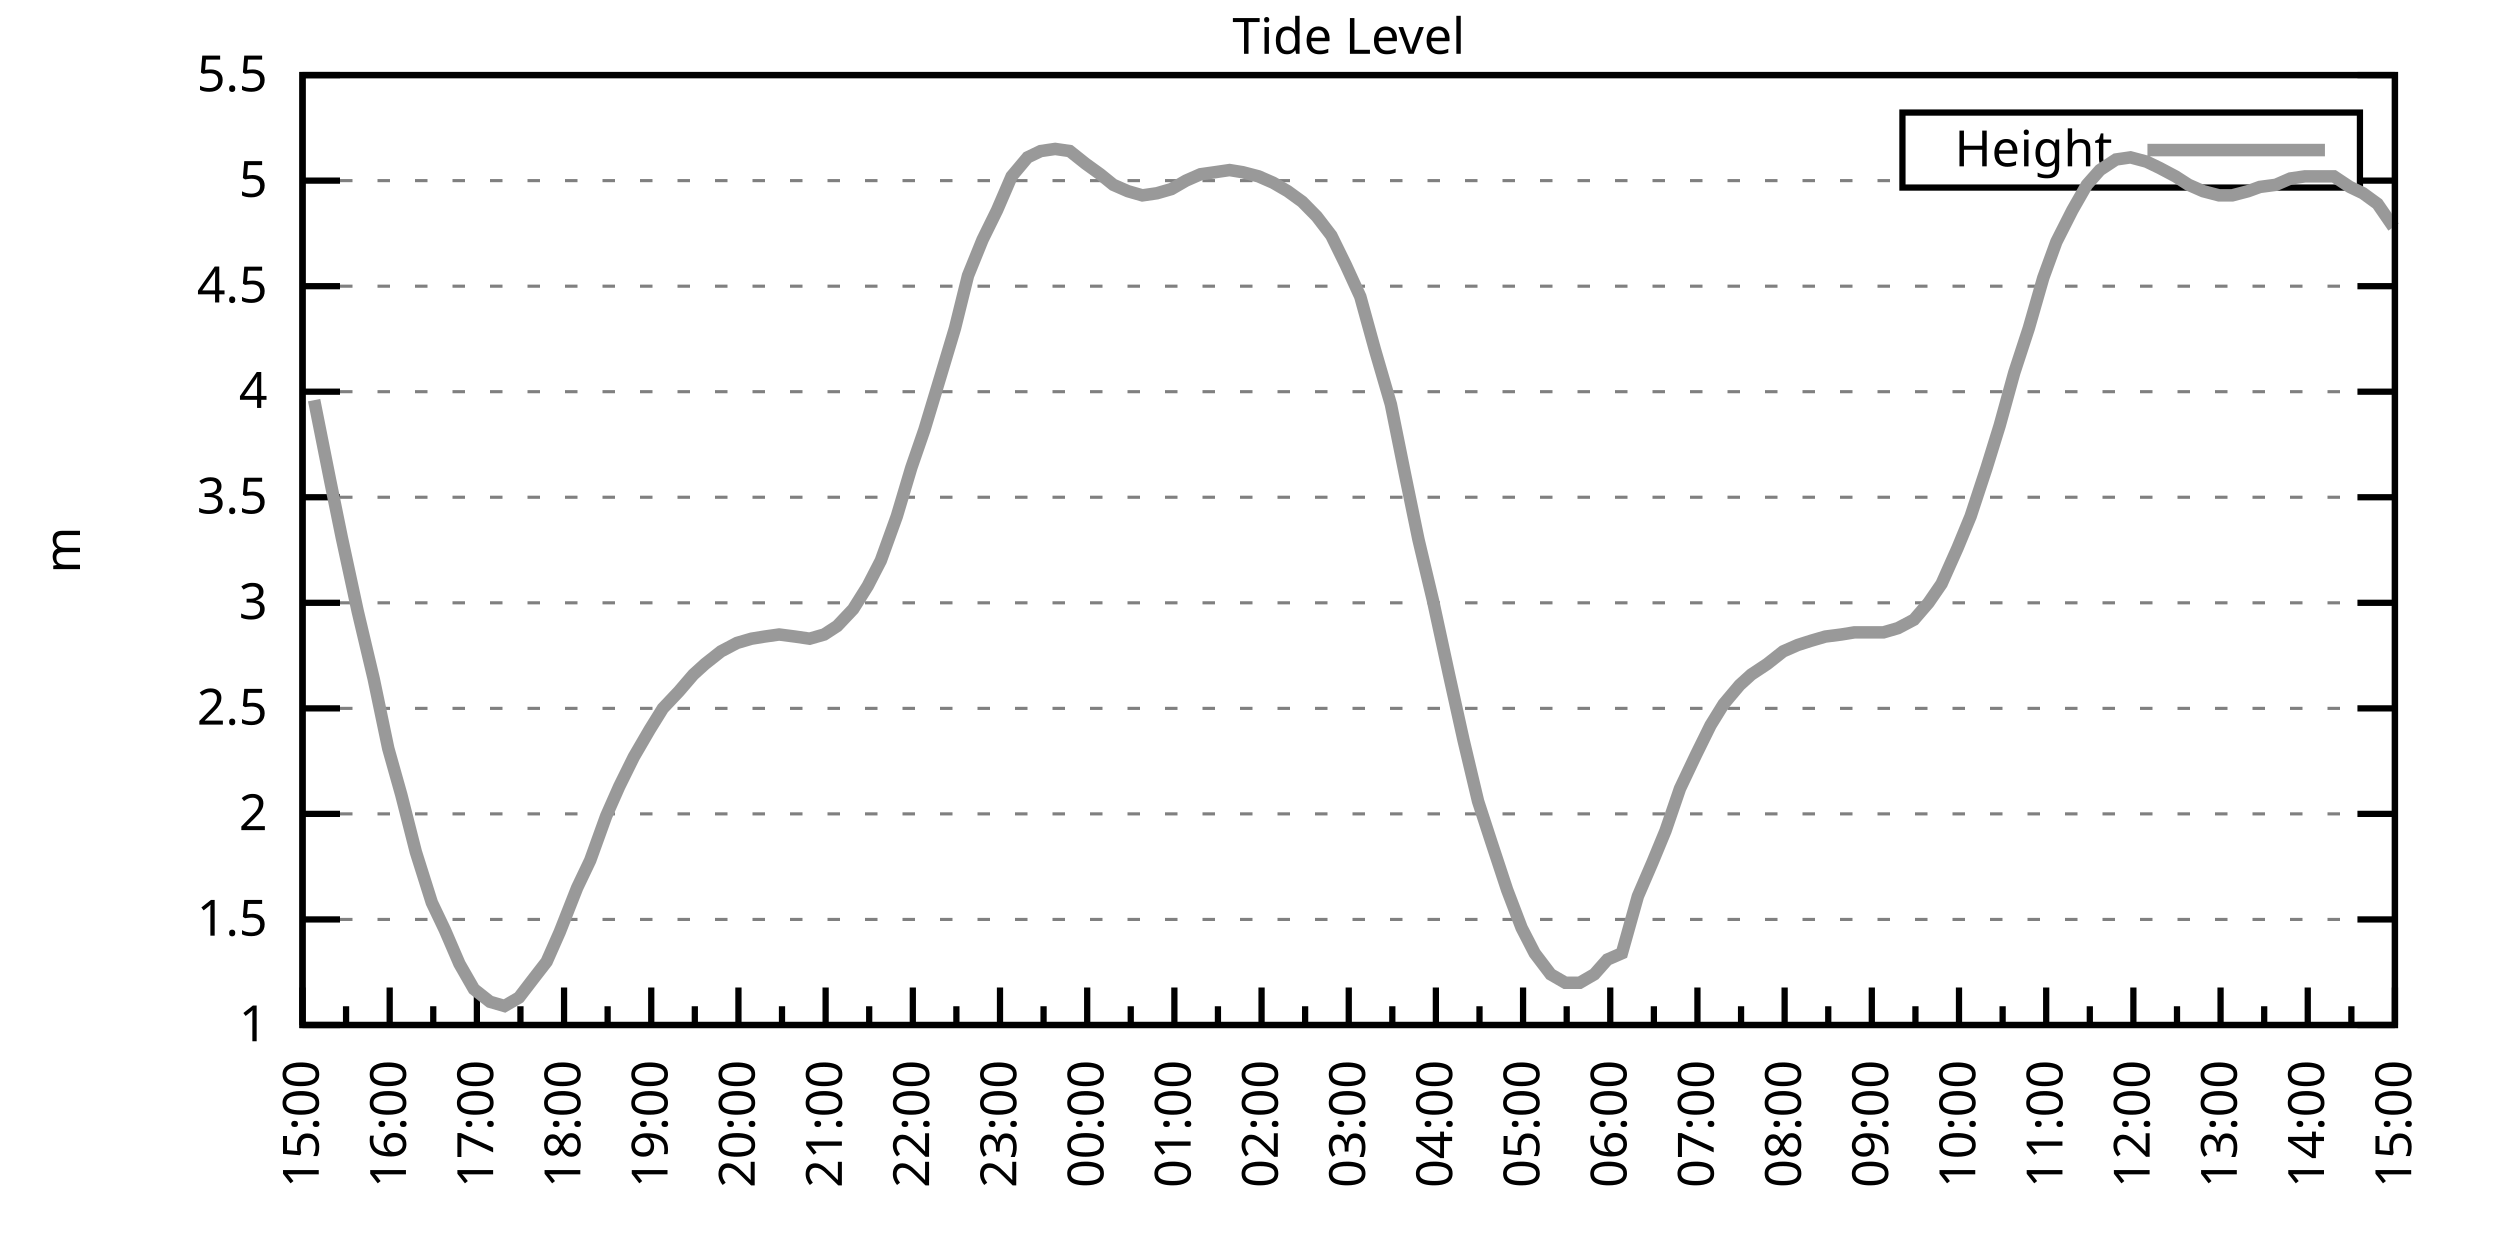
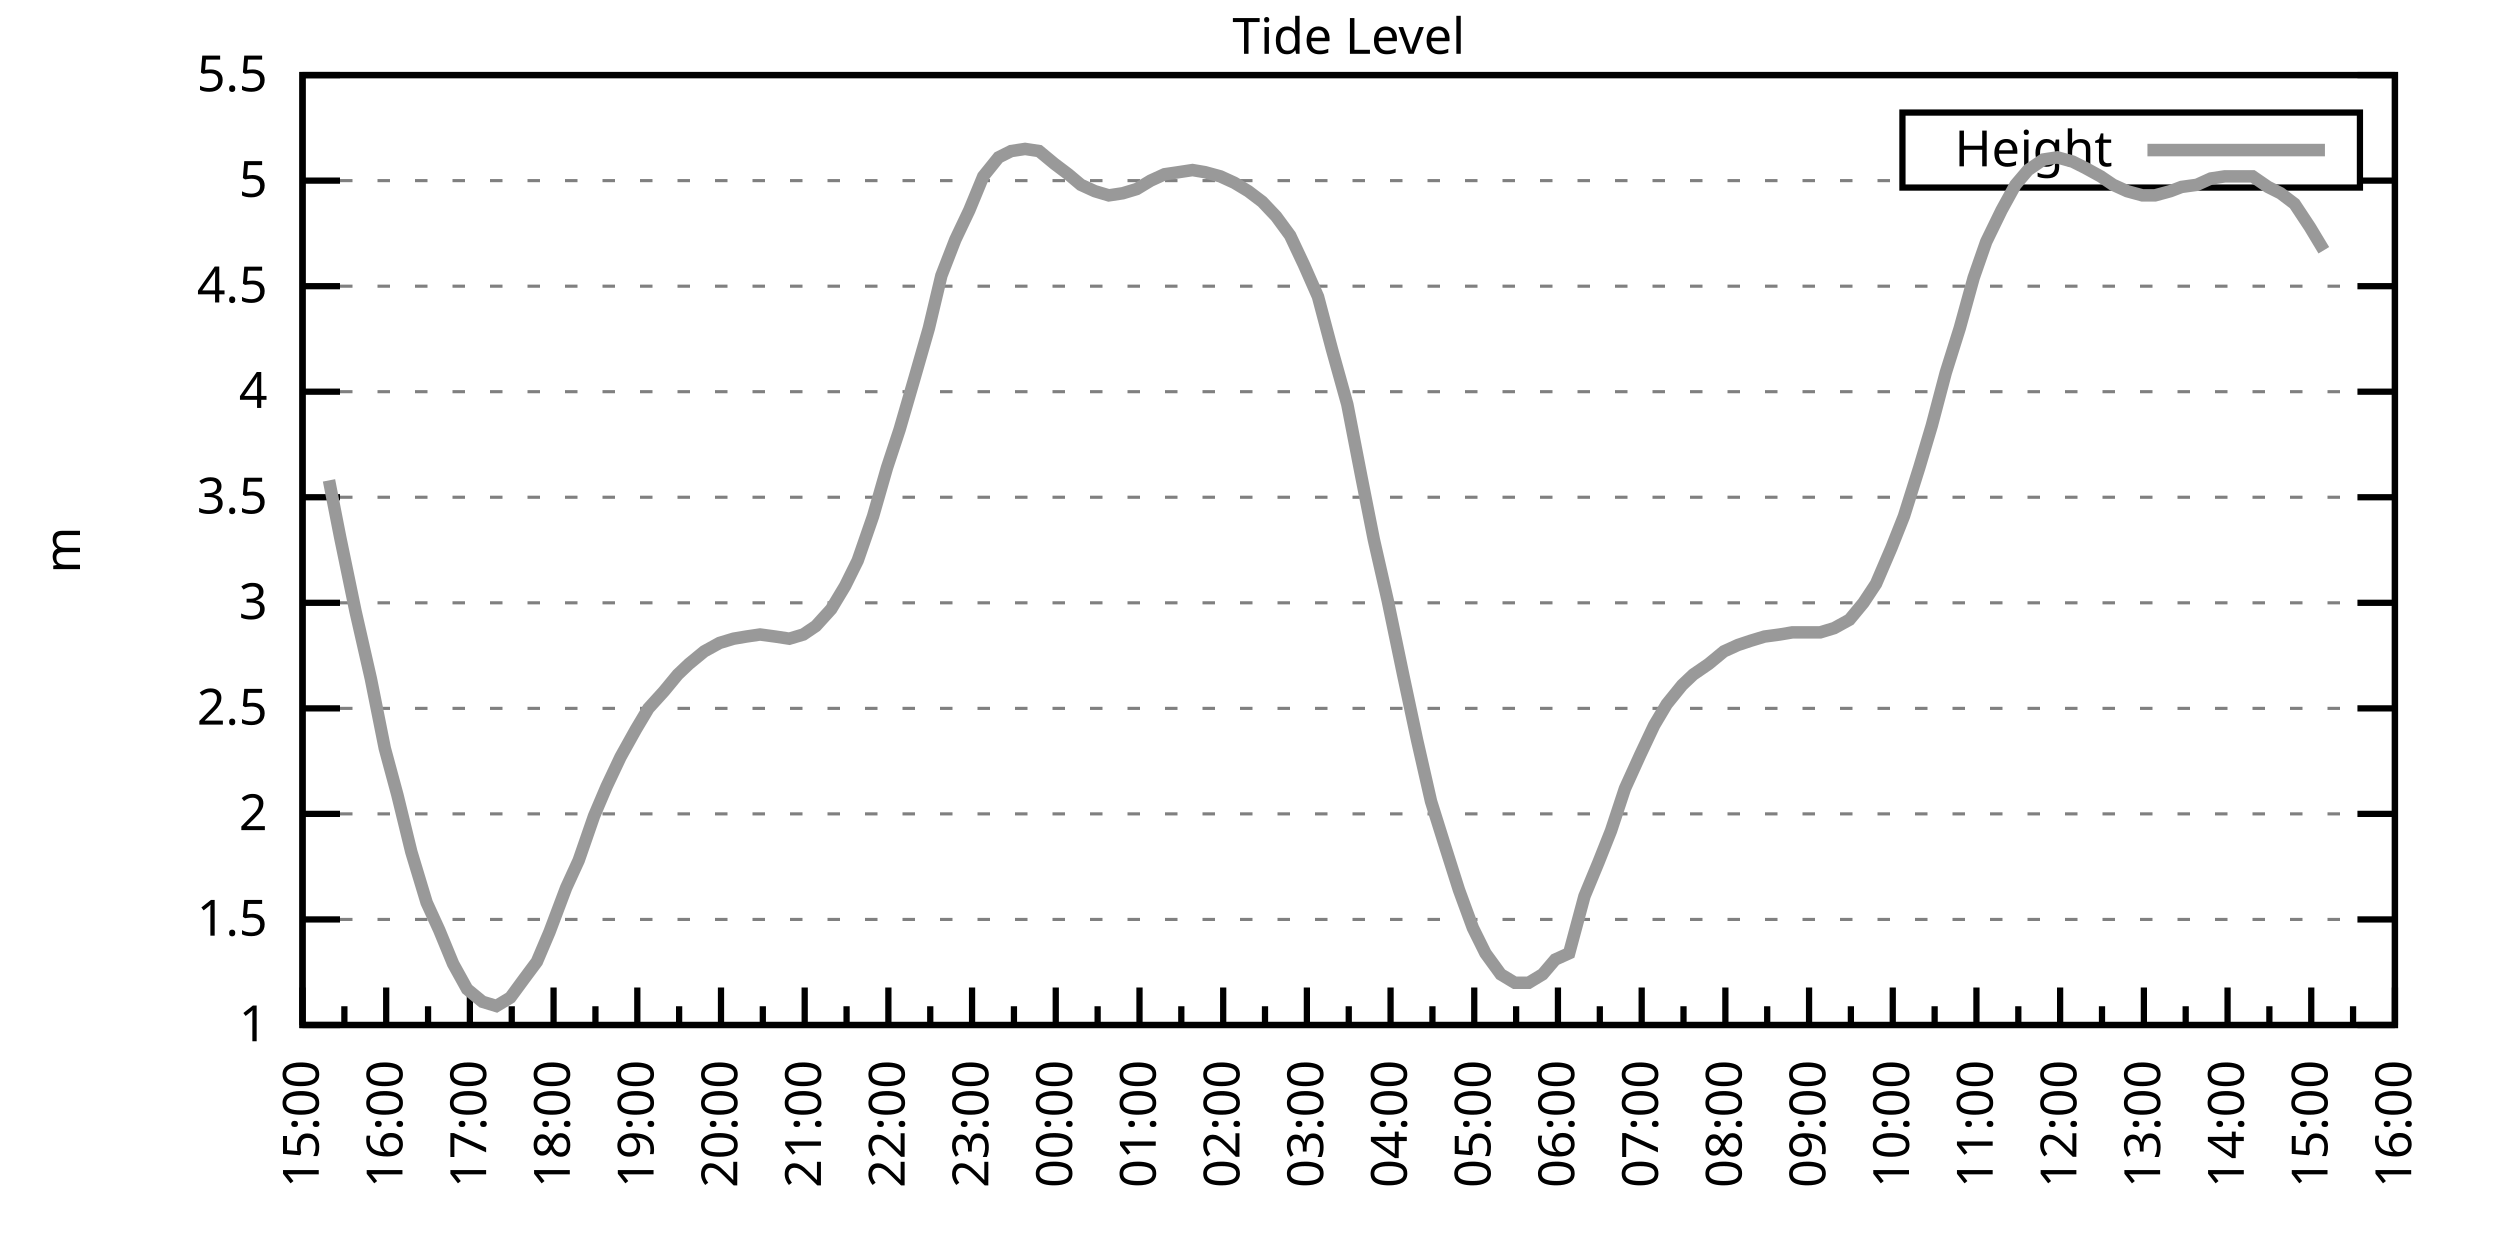
<svg xmlns="http://www.w3.org/2000/svg" xmlns:xlink="http://www.w3.org/1999/xlink" width="400" height="200" viewBox="0 0 400 200">
  <g id="gnuplot_canvas">
    <rect x="0" y="0" width="400" height="200" fill="none" />
    <defs>
      <circle id="gpDot" r="0.5" stroke-width="0.5" stroke="currentColor" />
      <path id="gpPt0" stroke-width="0.333" stroke="currentColor" d="M-1,0 h2 M0,-1 v2" />
      <path id="gpPt1" stroke-width="0.333" stroke="currentColor" d="M-1,-1 L1,1 M1,-1 L-1,1" />
      <path id="gpPt2" stroke-width="0.333" stroke="currentColor" d="M-1,0 L1,0 M0,-1 L0,1 M-1,-1 L1,1 M-1,1 L1,-1" />
      <rect id="gpPt3" stroke-width="0.333" stroke="currentColor" x="-1" y="-1" width="2" height="2" />
      <rect id="gpPt4" stroke-width="0.333" stroke="currentColor" fill="currentColor" x="-1" y="-1" width="2" height="2" />
      <circle id="gpPt5" stroke-width="0.333" stroke="currentColor" cx="0" cy="0" r="1" />
      <use xlink:href="#gpPt5" id="gpPt6" fill="currentColor" stroke="none" />
      <path id="gpPt7" stroke-width="0.333" stroke="currentColor" d="M0,-1.33 L-1.33,0.67 L1.33,0.67 z" />
      <use xlink:href="#gpPt7" id="gpPt8" fill="currentColor" stroke="none" />
      <use xlink:href="#gpPt7" id="gpPt9" stroke="currentColor" transform="rotate(180)" />
      <use xlink:href="#gpPt9" id="gpPt10" fill="currentColor" stroke="none" />
      <use xlink:href="#gpPt3" id="gpPt11" stroke="currentColor" transform="rotate(45)" />
      <use xlink:href="#gpPt11" id="gpPt12" fill="currentColor" stroke="none" />
      <path id="gpPt13" stroke-width="0.333" stroke="currentColor" d="M0,1.330 L1.265,0.411 L0.782,-1.067 L-0.782,-1.076 L-1.265,0.411 z" />
      <use xlink:href="#gpPt13" id="gpPt14" fill="currentColor" stroke="none" />
      <filter id="textbox" filterUnits="objectBoundingBox" x="0" y="0" height="1" width="1">
        <feFlood flood-color="white" flood-opacity="1" result="bgnd" />
        <feComposite in="SourceGraphic" in2="bgnd" operator="atop" />
      </filter>
      <filter id="greybox" filterUnits="objectBoundingBox" x="0" y="0" height="1" width="1">
        <feFlood flood-color="lightgrey" flood-opacity="1" result="grey" />
        <feComposite in="SourceGraphic" in2="grey" operator="atop" />
      </filter>
    </defs>
    <g fill="none" color="white" stroke="currentColor" stroke-width="1.00" stroke-linecap="butt" stroke-linejoin="miter">
</g>
    <g fill="none" color="black" stroke="currentColor" stroke-width="1.00" stroke-linecap="butt" stroke-linejoin="miter">
      <g stroke="none" shape-rendering="crispEdges">
        <polygon fill="rgb(255, 255, 255)" points="48.40,164.00 383.18,164.00 383.18,12.02 48.40,12.02 " />
      </g>
    </g>
    <g fill="none" color="black" stroke="currentColor" stroke-width="1.00" stroke-linecap="butt" stroke-linejoin="miter">
</g>
    <g fill="none" color="black" stroke="black" stroke-width="0.50" stroke-linecap="butt" stroke-linejoin="miter">
</g>
    <g fill="none" color="gray" stroke="currentColor" stroke-width="0.50" stroke-linecap="butt" stroke-linejoin="miter">
      <path stroke="gray" stroke-dasharray="2,4" class="gridline" d="M48.40,164.00 L383.19,164.00  " />
    </g>
    <g fill="none" color="gray" stroke="gray" stroke-width="1.00" stroke-linecap="butt" stroke-linejoin="miter">
</g>
    <g fill="none" color="black" stroke="currentColor" stroke-width="1.00" stroke-linecap="butt" stroke-linejoin="miter">
      <path stroke="black" d="M48.40,164.00 L54.40,164.00 M383.19,164.00 L377.19,164.00  " />
      <g transform="translate(42.80,166.60)" stroke="none" fill="black" font-family="Sans" font-size="8.00" text-anchor="end">
        <text>
          <tspan font-family="Sans"> 1</tspan>
        </text>
      </g>
    </g>
    <g fill="none" color="black" stroke="currentColor" stroke-width="1.00" stroke-linecap="butt" stroke-linejoin="miter">
</g>
    <g fill="none" color="black" stroke="black" stroke-width="0.50" stroke-linecap="butt" stroke-linejoin="miter">
</g>
    <g fill="none" color="gray" stroke="currentColor" stroke-width="0.50" stroke-linecap="butt" stroke-linejoin="miter">
      <path stroke="gray" stroke-dasharray="2,4" class="gridline" d="M48.40,147.11 L383.19,147.11  " />
    </g>
    <g fill="none" color="gray" stroke="gray" stroke-width="1.00" stroke-linecap="butt" stroke-linejoin="miter">
</g>
    <g fill="none" color="black" stroke="currentColor" stroke-width="1.00" stroke-linecap="butt" stroke-linejoin="miter">
      <path stroke="black" d="M48.40,147.11 L54.40,147.11 M383.19,147.11 L377.19,147.11  " />
      <g transform="translate(42.80,149.71)" stroke="none" fill="black" font-family="Sans" font-size="8.00" text-anchor="end">
        <text>
          <tspan font-family="Sans"> 1.5</tspan>
        </text>
      </g>
    </g>
    <g fill="none" color="black" stroke="currentColor" stroke-width="1.00" stroke-linecap="butt" stroke-linejoin="miter">
</g>
    <g fill="none" color="black" stroke="black" stroke-width="0.50" stroke-linecap="butt" stroke-linejoin="miter">
</g>
    <g fill="none" color="gray" stroke="currentColor" stroke-width="0.50" stroke-linecap="butt" stroke-linejoin="miter">
      <path stroke="gray" stroke-dasharray="2,4" class="gridline" d="M48.40,130.22 L383.19,130.22  " />
    </g>
    <g fill="none" color="gray" stroke="gray" stroke-width="1.00" stroke-linecap="butt" stroke-linejoin="miter">
</g>
    <g fill="none" color="black" stroke="currentColor" stroke-width="1.00" stroke-linecap="butt" stroke-linejoin="miter">
      <path stroke="black" d="M48.40,130.22 L54.40,130.22 M383.19,130.22 L377.19,130.22  " />
      <g transform="translate(42.80,132.82)" stroke="none" fill="black" font-family="Sans" font-size="8.00" text-anchor="end">
        <text>
          <tspan font-family="Sans"> 2</tspan>
        </text>
      </g>
    </g>
    <g fill="none" color="black" stroke="currentColor" stroke-width="1.00" stroke-linecap="butt" stroke-linejoin="miter">
</g>
    <g fill="none" color="black" stroke="black" stroke-width="0.50" stroke-linecap="butt" stroke-linejoin="miter">
</g>
    <g fill="none" color="gray" stroke="currentColor" stroke-width="0.50" stroke-linecap="butt" stroke-linejoin="miter">
      <path stroke="gray" stroke-dasharray="2,4" class="gridline" d="M48.40,113.34 L383.19,113.34  " />
    </g>
    <g fill="none" color="gray" stroke="gray" stroke-width="1.00" stroke-linecap="butt" stroke-linejoin="miter">
</g>
    <g fill="none" color="black" stroke="currentColor" stroke-width="1.00" stroke-linecap="butt" stroke-linejoin="miter">
      <path stroke="black" d="M48.40,113.34 L54.40,113.34 M383.19,113.34 L377.19,113.34  " />
      <g transform="translate(42.80,115.94)" stroke="none" fill="black" font-family="Sans" font-size="8.00" text-anchor="end">
        <text>
          <tspan font-family="Sans"> 2.5</tspan>
        </text>
      </g>
    </g>
    <g fill="none" color="black" stroke="currentColor" stroke-width="1.00" stroke-linecap="butt" stroke-linejoin="miter">
</g>
    <g fill="none" color="black" stroke="black" stroke-width="0.50" stroke-linecap="butt" stroke-linejoin="miter">
</g>
    <g fill="none" color="gray" stroke="currentColor" stroke-width="0.50" stroke-linecap="butt" stroke-linejoin="miter">
      <path stroke="gray" stroke-dasharray="2,4" class="gridline" d="M48.40,96.45 L383.19,96.45  " />
    </g>
    <g fill="none" color="gray" stroke="gray" stroke-width="1.00" stroke-linecap="butt" stroke-linejoin="miter">
</g>
    <g fill="none" color="black" stroke="currentColor" stroke-width="1.00" stroke-linecap="butt" stroke-linejoin="miter">
      <path stroke="black" d="M48.40,96.45 L54.40,96.45 M383.19,96.45 L377.19,96.45  " />
      <g transform="translate(42.80,99.05)" stroke="none" fill="black" font-family="Sans" font-size="8.00" text-anchor="end">
        <text>
          <tspan font-family="Sans"> 3</tspan>
        </text>
      </g>
    </g>
    <g fill="none" color="black" stroke="currentColor" stroke-width="1.00" stroke-linecap="butt" stroke-linejoin="miter">
</g>
    <g fill="none" color="black" stroke="black" stroke-width="0.50" stroke-linecap="butt" stroke-linejoin="miter">
</g>
    <g fill="none" color="gray" stroke="currentColor" stroke-width="0.50" stroke-linecap="butt" stroke-linejoin="miter">
      <path stroke="gray" stroke-dasharray="2,4" class="gridline" d="M48.40,79.56 L383.19,79.56  " />
    </g>
    <g fill="none" color="gray" stroke="gray" stroke-width="1.00" stroke-linecap="butt" stroke-linejoin="miter">
</g>
    <g fill="none" color="black" stroke="currentColor" stroke-width="1.00" stroke-linecap="butt" stroke-linejoin="miter">
      <path stroke="black" d="M48.40,79.56 L54.40,79.56 M383.19,79.56 L377.19,79.56  " />
      <g transform="translate(42.80,82.16)" stroke="none" fill="black" font-family="Sans" font-size="8.00" text-anchor="end">
        <text>
          <tspan font-family="Sans"> 3.5</tspan>
        </text>
      </g>
    </g>
    <g fill="none" color="black" stroke="currentColor" stroke-width="1.00" stroke-linecap="butt" stroke-linejoin="miter">
</g>
    <g fill="none" color="black" stroke="black" stroke-width="0.50" stroke-linecap="butt" stroke-linejoin="miter">
</g>
    <g fill="none" color="gray" stroke="currentColor" stroke-width="0.50" stroke-linecap="butt" stroke-linejoin="miter">
      <path stroke="gray" stroke-dasharray="2,4" class="gridline" d="M48.40,62.67 L383.19,62.67  " />
    </g>
    <g fill="none" color="gray" stroke="gray" stroke-width="1.00" stroke-linecap="butt" stroke-linejoin="miter">
</g>
    <g fill="none" color="black" stroke="currentColor" stroke-width="1.00" stroke-linecap="butt" stroke-linejoin="miter">
      <path stroke="black" d="M48.40,62.67 L54.40,62.67 M383.19,62.67 L377.19,62.67  " />
      <g transform="translate(42.80,65.27)" stroke="none" fill="black" font-family="Sans" font-size="8.00" text-anchor="end">
        <text>
          <tspan font-family="Sans"> 4</tspan>
        </text>
      </g>
    </g>
    <g fill="none" color="black" stroke="currentColor" stroke-width="1.00" stroke-linecap="butt" stroke-linejoin="miter">
</g>
    <g fill="none" color="black" stroke="black" stroke-width="0.50" stroke-linecap="butt" stroke-linejoin="miter">
</g>
    <g fill="none" color="gray" stroke="currentColor" stroke-width="0.50" stroke-linecap="butt" stroke-linejoin="miter">
      <path stroke="gray" stroke-dasharray="2,4" class="gridline" d="M48.40,45.79 L383.19,45.79  " />
    </g>
    <g fill="none" color="gray" stroke="gray" stroke-width="1.00" stroke-linecap="butt" stroke-linejoin="miter">
</g>
    <g fill="none" color="black" stroke="currentColor" stroke-width="1.00" stroke-linecap="butt" stroke-linejoin="miter">
      <path stroke="black" d="M48.40,45.79 L54.40,45.79 M383.19,45.79 L377.19,45.79  " />
      <g transform="translate(42.80,48.39)" stroke="none" fill="black" font-family="Sans" font-size="8.00" text-anchor="end">
        <text>
          <tspan font-family="Sans"> 4.5</tspan>
        </text>
      </g>
    </g>
    <g fill="none" color="black" stroke="currentColor" stroke-width="1.00" stroke-linecap="butt" stroke-linejoin="miter">
</g>
    <g fill="none" color="black" stroke="black" stroke-width="0.50" stroke-linecap="butt" stroke-linejoin="miter">
</g>
    <g fill="none" color="gray" stroke="currentColor" stroke-width="0.50" stroke-linecap="butt" stroke-linejoin="miter">
      <path stroke="gray" stroke-dasharray="2,4" class="gridline" d="M48.40,28.90 L304.39,28.90 M377.59,28.90 L383.19,28.90  " />
    </g>
    <g fill="none" color="gray" stroke="gray" stroke-width="1.00" stroke-linecap="butt" stroke-linejoin="miter">
</g>
    <g fill="none" color="black" stroke="currentColor" stroke-width="1.00" stroke-linecap="butt" stroke-linejoin="miter">
      <path stroke="black" d="M48.40,28.90 L54.40,28.90 M383.19,28.90 L377.19,28.90  " />
      <g transform="translate(42.80,31.50)" stroke="none" fill="black" font-family="Sans" font-size="8.00" text-anchor="end">
        <text>
          <tspan font-family="Sans"> 5</tspan>
        </text>
      </g>
    </g>
    <g fill="none" color="black" stroke="currentColor" stroke-width="1.00" stroke-linecap="butt" stroke-linejoin="miter">
</g>
    <g fill="none" color="black" stroke="black" stroke-width="0.50" stroke-linecap="butt" stroke-linejoin="miter">
</g>
    <g fill="none" color="gray" stroke="currentColor" stroke-width="0.50" stroke-linecap="butt" stroke-linejoin="miter">
      <path stroke="gray" stroke-dasharray="2,4" class="gridline" d="M48.40,12.01 L383.19,12.01  " />
    </g>
    <g fill="none" color="gray" stroke="gray" stroke-width="1.00" stroke-linecap="butt" stroke-linejoin="miter">
</g>
    <g fill="none" color="black" stroke="currentColor" stroke-width="1.00" stroke-linecap="butt" stroke-linejoin="miter">
      <path stroke="black" d="M48.40,12.01 L54.40,12.01 M383.19,12.01 L377.19,12.01  " />
      <g transform="translate(42.80,14.61)" stroke="none" fill="black" font-family="Sans" font-size="8.00" text-anchor="end">
        <text>
          <tspan font-family="Sans"> 5.5</tspan>
        </text>
      </g>
    </g>
    <g fill="none" color="black" stroke="currentColor" stroke-width="1.00" stroke-linecap="butt" stroke-linejoin="miter">
      <path stroke="black" d="M48.40,164.00 L48.40,158.00  " />
      <g transform="translate(51.00,169.60) rotate(270)" stroke="none" fill="black" font-family="Sans" font-size="8.00" text-anchor="end">
        <text>
          <tspan font-family="Sans">15:00</tspan>
        </text>
      </g>
    </g>
    <g fill="none" color="black" stroke="currentColor" stroke-width="1.00" stroke-linecap="butt" stroke-linejoin="miter">
-       <path stroke="black" d="M55.37,164.00 L55.37,161.00 M62.35,164.00 L62.35,158.00  " />
-       <g transform="translate(64.95,169.60) rotate(270)" stroke="none" fill="black" font-family="Sans" font-size="8.00" text-anchor="end">
+       <path stroke="black" d="M55.10,164.00 L55.10,161.00 M61.79,164.00 L61.79,158.00  " />
+       <g transform="translate(64.39,169.60) rotate(270)" stroke="none" fill="black" font-family="Sans" font-size="8.00" text-anchor="end">
        <text>
          <tspan font-family="Sans">16:00</tspan>
        </text>
      </g>
    </g>
    <g fill="none" color="black" stroke="currentColor" stroke-width="1.00" stroke-linecap="butt" stroke-linejoin="miter">
-       <path stroke="black" d="M69.32,164.00 L69.32,161.00 M76.30,164.00 L76.30,158.00  " />
-       <g transform="translate(78.90,169.60) rotate(270)" stroke="none" fill="black" font-family="Sans" font-size="8.00" text-anchor="end">
+       <path stroke="black" d="M68.49,164.00 L68.49,161.00 M75.18,164.00 L75.18,158.00  " />
+       <g transform="translate(77.78,169.60) rotate(270)" stroke="none" fill="black" font-family="Sans" font-size="8.00" text-anchor="end">
        <text>
          <tspan font-family="Sans">17:00</tspan>
        </text>
      </g>
    </g>
    <g fill="none" color="black" stroke="currentColor" stroke-width="1.00" stroke-linecap="butt" stroke-linejoin="miter">
-       <path stroke="black" d="M83.27,164.00 L83.27,161.00 M90.25,164.00 L90.25,158.00  " />
-       <g transform="translate(92.85,169.60) rotate(270)" stroke="none" fill="black" font-family="Sans" font-size="8.00" text-anchor="end">
+       <path stroke="black" d="M81.88,164.00 L81.88,161.00 M88.57,164.00 L88.57,158.00  " />
+       <g transform="translate(91.17,169.60) rotate(270)" stroke="none" fill="black" font-family="Sans" font-size="8.00" text-anchor="end">
        <text>
          <tspan font-family="Sans">18:00</tspan>
        </text>
      </g>
    </g>
    <g fill="none" color="black" stroke="currentColor" stroke-width="1.00" stroke-linecap="butt" stroke-linejoin="miter">
-       <path stroke="black" d="M97.22,164.00 L97.22,161.00 M104.20,164.00 L104.20,158.00  " />
-       <g transform="translate(106.80,169.60) rotate(270)" stroke="none" fill="black" font-family="Sans" font-size="8.00" text-anchor="end">
+       <path stroke="black" d="M95.27,164.00 L95.27,161.00 M101.97,164.00 L101.97,158.00  " />
+       <g transform="translate(104.57,169.60) rotate(270)" stroke="none" fill="black" font-family="Sans" font-size="8.00" text-anchor="end">
        <text>
          <tspan font-family="Sans">19:00</tspan>
        </text>
      </g>
    </g>
    <g fill="none" color="black" stroke="currentColor" stroke-width="1.00" stroke-linecap="butt" stroke-linejoin="miter">
-       <path stroke="black" d="M111.17,164.00 L111.17,161.00 M118.15,164.00 L118.15,158.00  " />
-       <g transform="translate(120.75,169.60) rotate(270)" stroke="none" fill="black" font-family="Sans" font-size="8.00" text-anchor="end">
+       <path stroke="black" d="M108.66,164.00 L108.66,161.00 M115.36,164.00 L115.36,158.00  " />
+       <g transform="translate(117.96,169.60) rotate(270)" stroke="none" fill="black" font-family="Sans" font-size="8.00" text-anchor="end">
        <text>
          <tspan font-family="Sans">20:00</tspan>
        </text>
      </g>
    </g>
    <g fill="none" color="black" stroke="currentColor" stroke-width="1.00" stroke-linecap="butt" stroke-linejoin="miter">
-       <path stroke="black" d="M125.12,164.00 L125.12,161.00 M132.10,164.00 L132.10,158.00  " />
-       <g transform="translate(134.70,169.60) rotate(270)" stroke="none" fill="black" font-family="Sans" font-size="8.00" text-anchor="end">
+       <path stroke="black" d="M122.05,164.00 L122.05,161.00 M128.75,164.00 L128.75,158.00  " />
+       <g transform="translate(131.35,169.60) rotate(270)" stroke="none" fill="black" font-family="Sans" font-size="8.00" text-anchor="end">
        <text>
          <tspan font-family="Sans">21:00</tspan>
        </text>
      </g>
    </g>
    <g fill="none" color="black" stroke="currentColor" stroke-width="1.00" stroke-linecap="butt" stroke-linejoin="miter">
-       <path stroke="black" d="M139.07,164.00 L139.07,161.00 M146.05,164.00 L146.05,158.00  " />
-       <g transform="translate(148.65,169.60) rotate(270)" stroke="none" fill="black" font-family="Sans" font-size="8.00" text-anchor="end">
+       <path stroke="black" d="M135.45,164.00 L135.45,161.00 M142.14,164.00 L142.14,158.00  " />
+       <g transform="translate(144.74,169.60) rotate(270)" stroke="none" fill="black" font-family="Sans" font-size="8.00" text-anchor="end">
        <text>
          <tspan font-family="Sans">22:00</tspan>
        </text>
      </g>
    </g>
    <g fill="none" color="black" stroke="currentColor" stroke-width="1.00" stroke-linecap="butt" stroke-linejoin="miter">
-       <path stroke="black" d="M153.02,164.00 L153.02,161.00 M160.00,164.00 L160.00,158.00  " />
-       <g transform="translate(162.60,169.60) rotate(270)" stroke="none" fill="black" font-family="Sans" font-size="8.00" text-anchor="end">
+       <path stroke="black" d="M148.84,164.00 L148.84,161.00 M155.53,164.00 L155.53,158.00  " />
+       <g transform="translate(158.13,169.60) rotate(270)" stroke="none" fill="black" font-family="Sans" font-size="8.00" text-anchor="end">
        <text>
          <tspan font-family="Sans">23:00</tspan>
        </text>
      </g>
    </g>
    <g fill="none" color="black" stroke="currentColor" stroke-width="1.00" stroke-linecap="butt" stroke-linejoin="miter">
-       <path stroke="black" d="M166.97,164.00 L166.97,161.00 M173.95,164.00 L173.95,158.00  " />
-       <g transform="translate(176.55,169.60) rotate(270)" stroke="none" fill="black" font-family="Sans" font-size="8.00" text-anchor="end">
+       <path stroke="black" d="M162.23,164.00 L162.23,161.00 M168.92,164.00 L168.92,158.00  " />
+       <g transform="translate(171.52,169.60) rotate(270)" stroke="none" fill="black" font-family="Sans" font-size="8.00" text-anchor="end">
        <text>
          <tspan font-family="Sans">00:00</tspan>
        </text>
      </g>
    </g>
    <g fill="none" color="black" stroke="currentColor" stroke-width="1.00" stroke-linecap="butt" stroke-linejoin="miter">
-       <path stroke="black" d="M180.92,164.00 L180.92,161.00 M187.90,164.00 L187.90,158.00  " />
-       <g transform="translate(190.50,169.60) rotate(270)" stroke="none" fill="black" font-family="Sans" font-size="8.00" text-anchor="end">
+       <path stroke="black" d="M175.62,164.00 L175.62,161.00 M182.32,164.00 L182.32,158.00  " />
+       <g transform="translate(184.92,169.60) rotate(270)" stroke="none" fill="black" font-family="Sans" font-size="8.00" text-anchor="end">
        <text>
          <tspan font-family="Sans">01:00</tspan>
        </text>
      </g>
    </g>
    <g fill="none" color="black" stroke="currentColor" stroke-width="1.00" stroke-linecap="butt" stroke-linejoin="miter">
-       <path stroke="black" d="M194.87,164.00 L194.87,161.00 M201.85,164.00 L201.85,158.00  " />
-       <g transform="translate(204.45,169.60) rotate(270)" stroke="none" fill="black" font-family="Sans" font-size="8.00" text-anchor="end">
+       <path stroke="black" d="M189.01,164.00 L189.01,161.00 M195.71,164.00 L195.71,158.00  " />
+       <g transform="translate(198.31,169.60) rotate(270)" stroke="none" fill="black" font-family="Sans" font-size="8.00" text-anchor="end">
        <text>
          <tspan font-family="Sans">02:00</tspan>
        </text>
      </g>
    </g>
    <g fill="none" color="black" stroke="currentColor" stroke-width="1.00" stroke-linecap="butt" stroke-linejoin="miter">
-       <path stroke="black" d="M208.82,164.00 L208.82,161.00 M215.80,164.00 L215.80,158.00  " />
-       <g transform="translate(218.40,169.60) rotate(270)" stroke="none" fill="black" font-family="Sans" font-size="8.00" text-anchor="end">
+       <path stroke="black" d="M202.40,164.00 L202.40,161.00 M209.10,164.00 L209.10,158.00  " />
+       <g transform="translate(211.70,169.60) rotate(270)" stroke="none" fill="black" font-family="Sans" font-size="8.00" text-anchor="end">
        <text>
          <tspan font-family="Sans">03:00</tspan>
        </text>
      </g>
    </g>
    <g fill="none" color="black" stroke="currentColor" stroke-width="1.00" stroke-linecap="butt" stroke-linejoin="miter">
-       <path stroke="black" d="M222.77,164.00 L222.77,161.00 M229.74,164.00 L229.74,158.00  " />
-       <g transform="translate(232.34,169.60) rotate(270)" stroke="none" fill="black" font-family="Sans" font-size="8.00" text-anchor="end">
+       <path stroke="black" d="M215.80,164.00 L215.80,161.00 M222.49,164.00 L222.49,158.00  " />
+       <g transform="translate(225.09,169.60) rotate(270)" stroke="none" fill="black" font-family="Sans" font-size="8.00" text-anchor="end">
        <text>
          <tspan font-family="Sans">04:00</tspan>
        </text>
      </g>
    </g>
    <g fill="none" color="black" stroke="currentColor" stroke-width="1.00" stroke-linecap="butt" stroke-linejoin="miter">
-       <path stroke="black" d="M236.72,164.00 L236.72,161.00 M243.69,164.00 L243.69,158.00  " />
-       <g transform="translate(246.29,169.60) rotate(270)" stroke="none" fill="black" font-family="Sans" font-size="8.00" text-anchor="end">
+       <path stroke="black" d="M229.19,164.00 L229.19,161.00 M235.88,164.00 L235.88,158.00  " />
+       <g transform="translate(238.48,169.60) rotate(270)" stroke="none" fill="black" font-family="Sans" font-size="8.00" text-anchor="end">
        <text>
          <tspan font-family="Sans">05:00</tspan>
        </text>
      </g>
    </g>
    <g fill="none" color="black" stroke="currentColor" stroke-width="1.00" stroke-linecap="butt" stroke-linejoin="miter">
-       <path stroke="black" d="M250.67,164.00 L250.67,161.00 M257.64,164.00 L257.64,158.00  " />
-       <g transform="translate(260.24,169.60) rotate(270)" stroke="none" fill="black" font-family="Sans" font-size="8.00" text-anchor="end">
+       <path stroke="black" d="M242.58,164.00 L242.58,161.00 M249.27,164.00 L249.27,158.00  " />
+       <g transform="translate(251.87,169.60) rotate(270)" stroke="none" fill="black" font-family="Sans" font-size="8.00" text-anchor="end">
        <text>
          <tspan font-family="Sans">06:00</tspan>
        </text>
      </g>
    </g>
    <g fill="none" color="black" stroke="currentColor" stroke-width="1.00" stroke-linecap="butt" stroke-linejoin="miter">
-       <path stroke="black" d="M264.62,164.00 L264.62,161.00 M271.59,164.00 L271.59,158.00  " />
-       <g transform="translate(274.19,169.60) rotate(270)" stroke="none" fill="black" font-family="Sans" font-size="8.00" text-anchor="end">
+       <path stroke="black" d="M255.97,164.00 L255.97,161.00 M262.67,164.00 L262.67,158.00  " />
+       <g transform="translate(265.27,169.60) rotate(270)" stroke="none" fill="black" font-family="Sans" font-size="8.00" text-anchor="end">
        <text>
          <tspan font-family="Sans">07:00</tspan>
        </text>
      </g>
    </g>
    <g fill="none" color="black" stroke="currentColor" stroke-width="1.00" stroke-linecap="butt" stroke-linejoin="miter">
-       <path stroke="black" d="M278.57,164.00 L278.57,161.00 M285.54,164.00 L285.54,158.00  " />
-       <g transform="translate(288.14,169.60) rotate(270)" stroke="none" fill="black" font-family="Sans" font-size="8.00" text-anchor="end">
+       <path stroke="black" d="M269.36,164.00 L269.36,161.00 M276.06,164.00 L276.06,158.00  " />
+       <g transform="translate(278.66,169.60) rotate(270)" stroke="none" fill="black" font-family="Sans" font-size="8.00" text-anchor="end">
        <text>
          <tspan font-family="Sans">08:00</tspan>
        </text>
      </g>
    </g>
    <g fill="none" color="black" stroke="currentColor" stroke-width="1.00" stroke-linecap="butt" stroke-linejoin="miter">
-       <path stroke="black" d="M292.52,164.00 L292.52,161.00 M299.49,164.00 L299.49,158.00  " />
-       <g transform="translate(302.09,169.60) rotate(270)" stroke="none" fill="black" font-family="Sans" font-size="8.00" text-anchor="end">
+       <path stroke="black" d="M282.75,164.00 L282.75,161.00 M289.45,164.00 L289.45,158.00  " />
+       <g transform="translate(292.05,169.60) rotate(270)" stroke="none" fill="black" font-family="Sans" font-size="8.00" text-anchor="end">
        <text>
          <tspan font-family="Sans">09:00</tspan>
        </text>
      </g>
    </g>
    <g fill="none" color="black" stroke="currentColor" stroke-width="1.00" stroke-linecap="butt" stroke-linejoin="miter">
-       <path stroke="black" d="M306.47,164.00 L306.47,161.00 M313.44,164.00 L313.44,158.00  " />
-       <g transform="translate(316.04,169.60) rotate(270)" stroke="none" fill="black" font-family="Sans" font-size="8.00" text-anchor="end">
+       <path stroke="black" d="M296.14,164.00 L296.14,161.00 M302.84,164.00 L302.84,158.00  " />
+       <g transform="translate(305.44,169.60) rotate(270)" stroke="none" fill="black" font-family="Sans" font-size="8.00" text-anchor="end">
        <text>
          <tspan font-family="Sans">10:00</tspan>
        </text>
      </g>
    </g>
    <g fill="none" color="black" stroke="currentColor" stroke-width="1.00" stroke-linecap="butt" stroke-linejoin="miter">
-       <path stroke="black" d="M320.42,164.00 L320.42,161.00 M327.39,164.00 L327.39,158.00  " />
-       <g transform="translate(329.99,169.60) rotate(270)" stroke="none" fill="black" font-family="Sans" font-size="8.00" text-anchor="end">
+       <path stroke="black" d="M309.54,164.00 L309.54,161.00 M316.23,164.00 L316.23,158.00  " />
+       <g transform="translate(318.83,169.60) rotate(270)" stroke="none" fill="black" font-family="Sans" font-size="8.00" text-anchor="end">
        <text>
          <tspan font-family="Sans">11:00</tspan>
        </text>
      </g>
    </g>
    <g fill="none" color="black" stroke="currentColor" stroke-width="1.00" stroke-linecap="butt" stroke-linejoin="miter">
-       <path stroke="black" d="M334.37,164.00 L334.37,161.00 M341.34,164.00 L341.34,158.00  " />
-       <g transform="translate(343.94,169.60) rotate(270)" stroke="none" fill="black" font-family="Sans" font-size="8.00" text-anchor="end">
+       <path stroke="black" d="M322.93,164.00 L322.93,161.00 M329.62,164.00 L329.62,158.00  " />
+       <g transform="translate(332.22,169.60) rotate(270)" stroke="none" fill="black" font-family="Sans" font-size="8.00" text-anchor="end">
        <text>
          <tspan font-family="Sans">12:00</tspan>
        </text>
      </g>
    </g>
    <g fill="none" color="black" stroke="currentColor" stroke-width="1.00" stroke-linecap="butt" stroke-linejoin="miter">
-       <path stroke="black" d="M348.32,164.00 L348.32,161.00 M355.29,164.00 L355.29,158.00  " />
-       <g transform="translate(357.89,169.60) rotate(270)" stroke="none" fill="black" font-family="Sans" font-size="8.00" text-anchor="end">
+       <path stroke="black" d="M336.32,164.00 L336.32,161.00 M343.02,164.00 L343.02,158.00  " />
+       <g transform="translate(345.62,169.60) rotate(270)" stroke="none" fill="black" font-family="Sans" font-size="8.00" text-anchor="end">
        <text>
          <tspan font-family="Sans">13:00</tspan>
        </text>
      </g>
    </g>
    <g fill="none" color="black" stroke="currentColor" stroke-width="1.00" stroke-linecap="butt" stroke-linejoin="miter">
-       <path stroke="black" d="M362.27,164.00 L362.27,161.00 M369.24,164.00 L369.24,158.00  " />
-       <g transform="translate(371.84,169.60) rotate(270)" stroke="none" fill="black" font-family="Sans" font-size="8.00" text-anchor="end">
+       <path stroke="black" d="M349.71,164.00 L349.71,161.00 M356.41,164.00 L356.41,158.00  " />
+       <g transform="translate(359.01,169.60) rotate(270)" stroke="none" fill="black" font-family="Sans" font-size="8.00" text-anchor="end">
        <text>
          <tspan font-family="Sans">14:00</tspan>
        </text>
      </g>
    </g>
    <g fill="none" color="black" stroke="currentColor" stroke-width="1.00" stroke-linecap="butt" stroke-linejoin="miter">
-       <path stroke="black" d="M376.22,164.00 L376.22,161.00 M383.19,164.00 L383.19,158.00  " />
+       <path stroke="black" d="M363.10,164.00 L363.10,161.00 M369.80,164.00 L369.80,158.00  " />
+       <g transform="translate(372.40,169.60) rotate(270)" stroke="none" fill="black" font-family="Sans" font-size="8.00" text-anchor="end">
+         <text>
+           <tspan font-family="Sans">15:00</tspan>
+         </text>
+       </g>
+     </g>
+     <g fill="none" color="black" stroke="currentColor" stroke-width="1.00" stroke-linecap="butt" stroke-linejoin="miter">
+       <path stroke="black" d="M376.49,164.00 L376.49,161.00 M383.19,164.00 L383.19,158.00  " />
      <g transform="translate(385.79,169.60) rotate(270)" stroke="none" fill="black" font-family="Sans" font-size="8.00" text-anchor="end">
        <text>
-           <tspan font-family="Sans">15:00</tspan>
+           <tspan font-family="Sans">16:00</tspan>
        </text>
      </g>
    </g>
    <g fill="none" color="black" stroke="currentColor" stroke-width="1.00" stroke-linecap="butt" stroke-linejoin="miter">
</g>
    <g fill="none" color="black" stroke="currentColor" stroke-width="1.00" stroke-linecap="butt" stroke-linejoin="miter">
      <path stroke="black" d="M48.40,12.01 L48.40,164.00 L383.19,164.00 L383.19,12.01 L48.40,12.01 Z  " />
    </g>
    <g fill="none" color="black" stroke="currentColor" stroke-width="1.00" stroke-linecap="butt" stroke-linejoin="miter">
      <g transform="translate(12.80,88.01) rotate(270)" stroke="none" fill="black" font-family="Sans" font-size="8.00" text-anchor="middle">
        <text>
          <tspan font-family="Sans">m</tspan>
        </text>
      </g>
    </g>
    <g fill="none" color="black" stroke="currentColor" stroke-width="1.00" stroke-linecap="butt" stroke-linejoin="miter">
</g>
    <g fill="none" color="black" stroke="currentColor" stroke-width="1.00" stroke-linecap="butt" stroke-linejoin="miter">
      <path stroke="black" d="M304.39,30.01 L304.39,18.01 L377.59,18.01 L377.59,30.01 L304.39,30.01 Z  " />
    </g>
    <g id="Tide_level_plot_1">
      <g fill="none" color="white" stroke="black" stroke-width="2.00" stroke-linecap="butt" stroke-linejoin="miter">
</g>
      <g fill="none" color="black" stroke="currentColor" stroke-width="2.00" stroke-linecap="butt" stroke-linejoin="miter">
        <g transform="translate(337.99,26.61)" stroke="none" fill="black" font-family="Sans" font-size="8.00" text-anchor="end">
          <text>
            <tspan font-family="Sans">Height</tspan>
          </text>
        </g>
      </g>
      <g fill="none" color="black" stroke="currentColor" stroke-width="2.00" stroke-linecap="butt" stroke-linejoin="miter">
-         <path stroke="rgb(153, 153, 153)" d="M343.59,24.01 L371.99,24.01 M50.26,64.02 L52.82,76.86 L54.68,85.98 L57.23,97.80 L59.79,108.61 L62.12,119.75   L64.21,127.18 L66.53,136.30 L69.09,144.41 L71.18,148.80 L73.51,154.21 L75.83,158.26 L78.39,160.28 L80.72,160.96   L83.04,159.61 L85.37,156.57 L87.46,153.87 L89.55,149.14 L92.34,142.05 L94.43,137.66 L96.99,130.56 L99.08,125.83   L101.41,121.11 L103.97,116.71 L106.06,113.34 L108.62,110.63 L110.94,107.93 L112.80,106.24 L115.36,104.22 L117.92,102.87   L120.24,102.19 L122.33,101.85 L124.66,101.52 L127.22,101.85 L129.54,102.19 L131.87,101.52 L133.96,100.16 L136.51,97.46   L138.84,93.75 L140.93,89.69 L143.49,82.60 L145.81,74.83 L147.91,68.75 L150.46,60.31 L152.79,52.54 L154.88,44.10   L157.21,38.35 L159.53,33.63 L161.86,28.22 L164.41,25.18 L166.51,24.17 L168.83,23.83 L171.16,24.17 L173.71,26.20   L176.04,27.88 L178.13,29.57 L180.46,30.59 L182.78,31.26 L185.11,30.92 L187.43,30.25 L189.76,28.90 L192.08,27.88   L194.41,27.55 L196.73,27.21 L198.82,27.55 L201.38,28.22 L203.71,29.24 L206.03,30.59 L208.36,32.28 L210.68,34.64   L213.01,37.68 L215.33,42.41 L217.65,47.47 L219.98,55.92 L222.54,64.70 L224.86,76.18 L226.95,86.32 L229.28,96.11   L231.84,107.93 L234.16,118.40 L236.49,128.20 L238.58,134.62 L241.14,142.38 L243.46,148.46 L245.55,152.52 L248.11,155.89   L250.44,157.24 L252.76,157.24 L255.09,155.89 L257.18,153.53 L259.50,152.52 L262.06,143.40 L264.39,137.99 L266.48,132.93   L268.80,126.17 L271.36,120.77 L273.69,116.04 L275.78,112.66 L278.34,109.62 L280.20,107.93 L282.75,106.24 L285.31,104.22   L287.64,103.20 L289.73,102.53 L292.05,101.85 L294.61,101.52 L296.70,101.18 L299.26,101.18 L301.35,101.18 L303.68,100.50   L306.23,99.15 L308.56,96.45 L310.65,93.41 L313.21,87.67 L315.30,82.60 L317.86,74.83 L319.95,68.08 L322.28,59.63   L324.60,52.54 L326.93,44.43 L329.02,38.69 L331.58,33.63 L333.90,29.57 L335.99,27.21 L338.55,25.52 L340.88,25.18   L343.43,25.86 L345.53,26.87 L348.08,28.22 L350.18,29.57 L352.50,30.59 L355.06,31.26 L357.15,31.26 L359.71,30.59   L361.57,29.91 L364.13,29.57 L366.45,28.56 L368.78,28.22 L371.33,28.22 L373.43,28.22 L375.98,29.91 L378.08,30.92   L380.40,32.61 L382.96,36.33  " />
+         <path stroke="rgb(153, 153, 153)" d="M343.59,24.01 L371.99,24.01 M52.64,76.86 L54.43,85.98 L56.88,97.80 L59.34,108.61 L61.57,119.75 L63.58,127.18   L65.81,136.30 L68.26,144.41 L70.27,148.80 L72.50,154.21 L74.74,158.26 L77.19,160.28 L79.42,160.96 L81.66,159.61   L83.89,156.57 L85.90,153.87 L87.91,149.14 L90.58,142.05 L92.59,137.66 L95.05,130.56 L97.06,125.83 L99.29,121.11   L101.74,116.71 L103.75,113.34 L106.21,110.63 L108.44,107.93 L110.22,106.24 L112.68,104.22 L115.13,102.87 L117.37,102.19   L119.38,101.85 L121.61,101.52 L124.06,101.85 L126.29,102.19 L128.53,101.52 L130.54,100.16 L132.99,97.46 L135.22,93.75   L137.23,89.69 L139.69,82.60 L141.92,74.83 L143.93,68.75 L146.38,60.31 L148.61,52.54 L150.62,44.10 L152.85,38.35   L155.09,33.63 L157.32,28.22 L159.77,25.18 L161.78,24.17 L164.01,23.83 L166.25,24.17 L168.70,26.20 L170.93,27.88   L172.94,29.57 L175.17,30.59 L177.41,31.26 L179.64,30.92 L181.87,30.25 L184.10,28.90 L186.33,27.88 L188.57,27.55   L190.80,27.21 L192.81,27.55 L195.26,28.22 L197.49,29.24 L199.73,30.59 L201.96,32.28 L204.19,34.64 L206.42,37.68   L208.65,42.41 L210.88,47.47 L213.12,55.92 L215.57,64.70 L217.80,76.18 L219.81,86.32 L222.04,96.11 L224.50,107.93   L226.73,118.40 L228.96,128.20 L230.97,134.62 L233.43,142.38 L235.66,148.46 L237.67,152.52 L240.12,155.89 L242.36,157.24   L244.59,157.24 L246.82,155.89 L248.83,153.53 L251.06,152.52 L253.51,143.40 L255.75,137.99 L257.76,132.93 L259.99,126.17   L262.44,120.77 L264.67,116.04 L266.68,112.66 L269.14,109.62 L270.92,107.93 L273.38,106.24 L275.83,104.22 L278.07,103.20   L280.07,102.53 L282.31,101.85 L284.76,101.52 L286.77,101.18 L289.23,101.18 L291.23,101.18 L293.47,100.50 L295.92,99.15   L298.15,96.45 L300.16,93.41 L302.62,87.67 L304.63,82.60 L307.08,74.83 L309.09,68.08 L311.32,59.63 L313.55,52.54   L315.79,44.43 L317.79,38.69 L320.25,33.63 L322.48,29.57 L324.49,27.21 L326.95,25.52 L329.18,25.18 L331.63,25.86   L333.64,26.87 L336.10,28.22 L338.10,29.57 L340.34,30.59 L342.79,31.26 L344.80,31.26 L347.26,30.59 L349.04,29.91   L351.50,29.57 L353.73,28.56 L355.96,28.22 L358.42,28.22 L360.42,28.22 L362.88,29.91 L364.89,30.92 L367.12,32.61   L369.58,36.33 L371.81,40.04  " />
      </g>
    </g>
    <g fill="none" color="black" stroke="currentColor" stroke-width="2.00" stroke-linecap="butt" stroke-linejoin="miter">
</g>
    <g fill="none" color="black" stroke="black" stroke-width="1.00" stroke-linecap="butt" stroke-linejoin="miter">
</g>
    <g fill="none" color="black" stroke="currentColor" stroke-width="1.00" stroke-linecap="butt" stroke-linejoin="miter">
      <path stroke="black" d="M48.40,12.01 L48.40,164.00 L383.19,164.00 L383.19,12.01 L48.40,12.01 Z  " />
    </g>
    <g fill="none" color="black" stroke="currentColor" stroke-width="1.00" stroke-linecap="butt" stroke-linejoin="miter">
      <g transform="translate(215.79,8.61)" stroke="none" fill="black" font-family="Sans" font-size="8.00" text-anchor="middle">
        <text>
          <tspan font-family="Sans">Tide Level</tspan>
        </text>
      </g>
    </g>
    <g fill="none" color="black" stroke="currentColor" stroke-width="1.00" stroke-linecap="butt" stroke-linejoin="miter">
</g>
  </g>
</svg>
